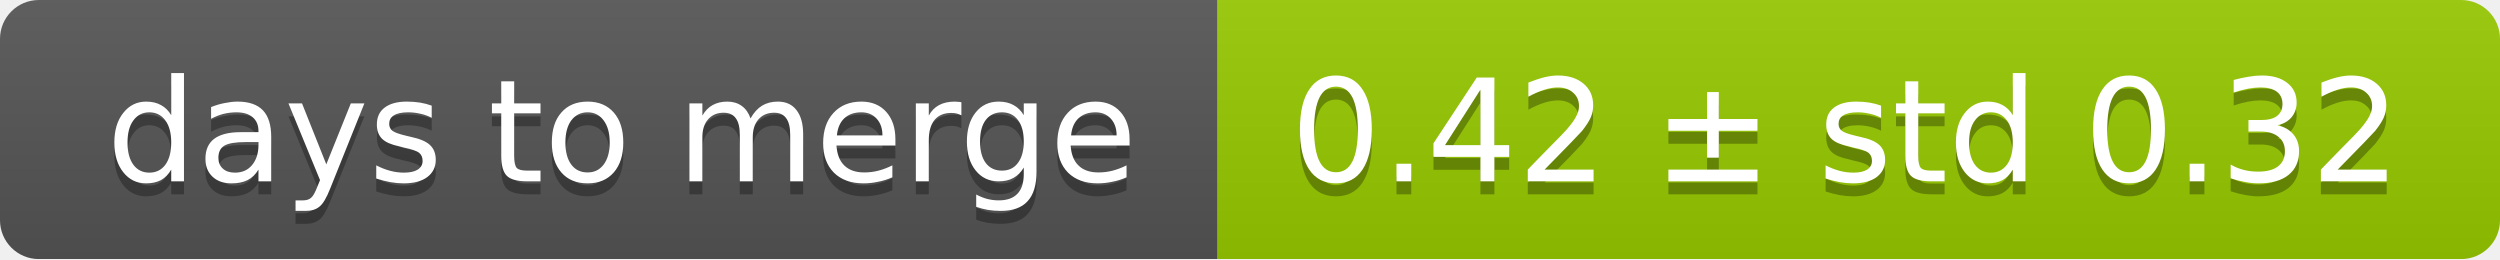
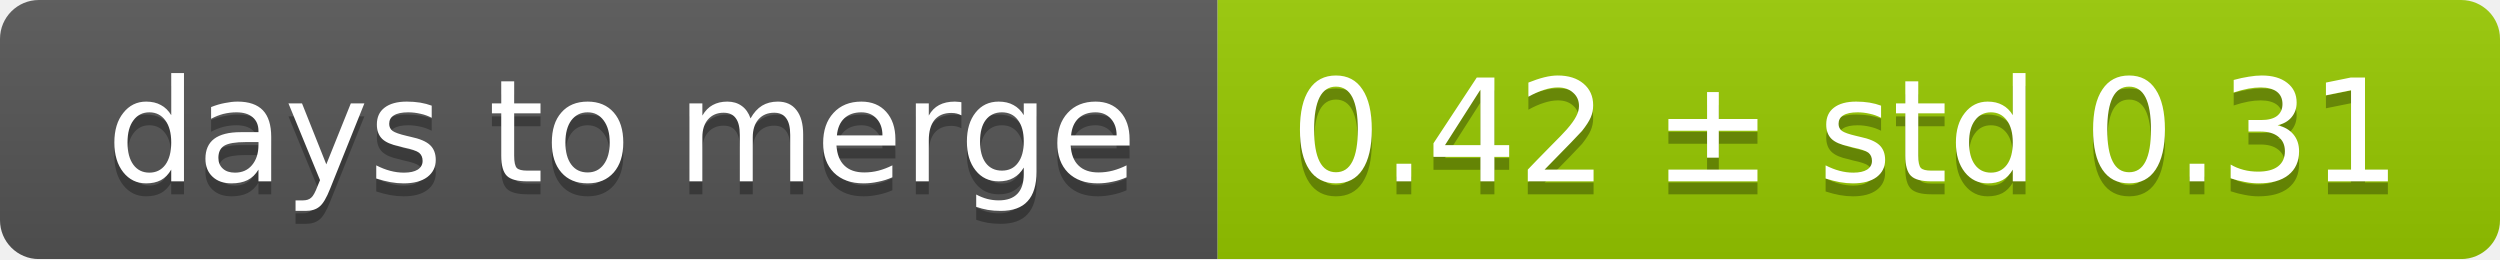
<svg xmlns="http://www.w3.org/2000/svg" width="193" height="20">
  <linearGradient id="smooth" x2="0" y2="100%">
    <stop offset="0" stop-color="#bbb" stop-opacity=".1" />
    <stop offset="1" stop-opacity=".1" />
  </linearGradient>
  <mask id="round">
    <rect width="193" height="20" rx="3" fill="#fff" />
  </mask>
  <g mask="url(#round)">
    <rect width="94" height="20" fill="#555" />
    <rect x="94" width="99" height="20" fill="#97ca00" />
    <rect width="193" height="20" fill="url(#smooth)" />
  </g>
  <g fill="#fff" text-anchor="middle" font-family="DejaVu Sans,Verdana,Geneva,sans-serif" font-size="11">
    <text x="48" y="15" fill="#010101" fill-opacity=".3">days to merge</text>
    <text x="48" y="14">days to merge</text>
-     <text x="142.5" y="15" fill="#010101" fill-opacity=".3">0.42 ± std 0.32</text>
-     <text x="142.5" y="14">0.42 ± std 0.32</text>
+     <text x="142.5" y="15" fill="#010101" fill-opacity=".3">0.42 ± std 0.31</text>
+     <text x="142.5" y="14">0.42 ± std 0.31</text>
  </g>
</svg>
